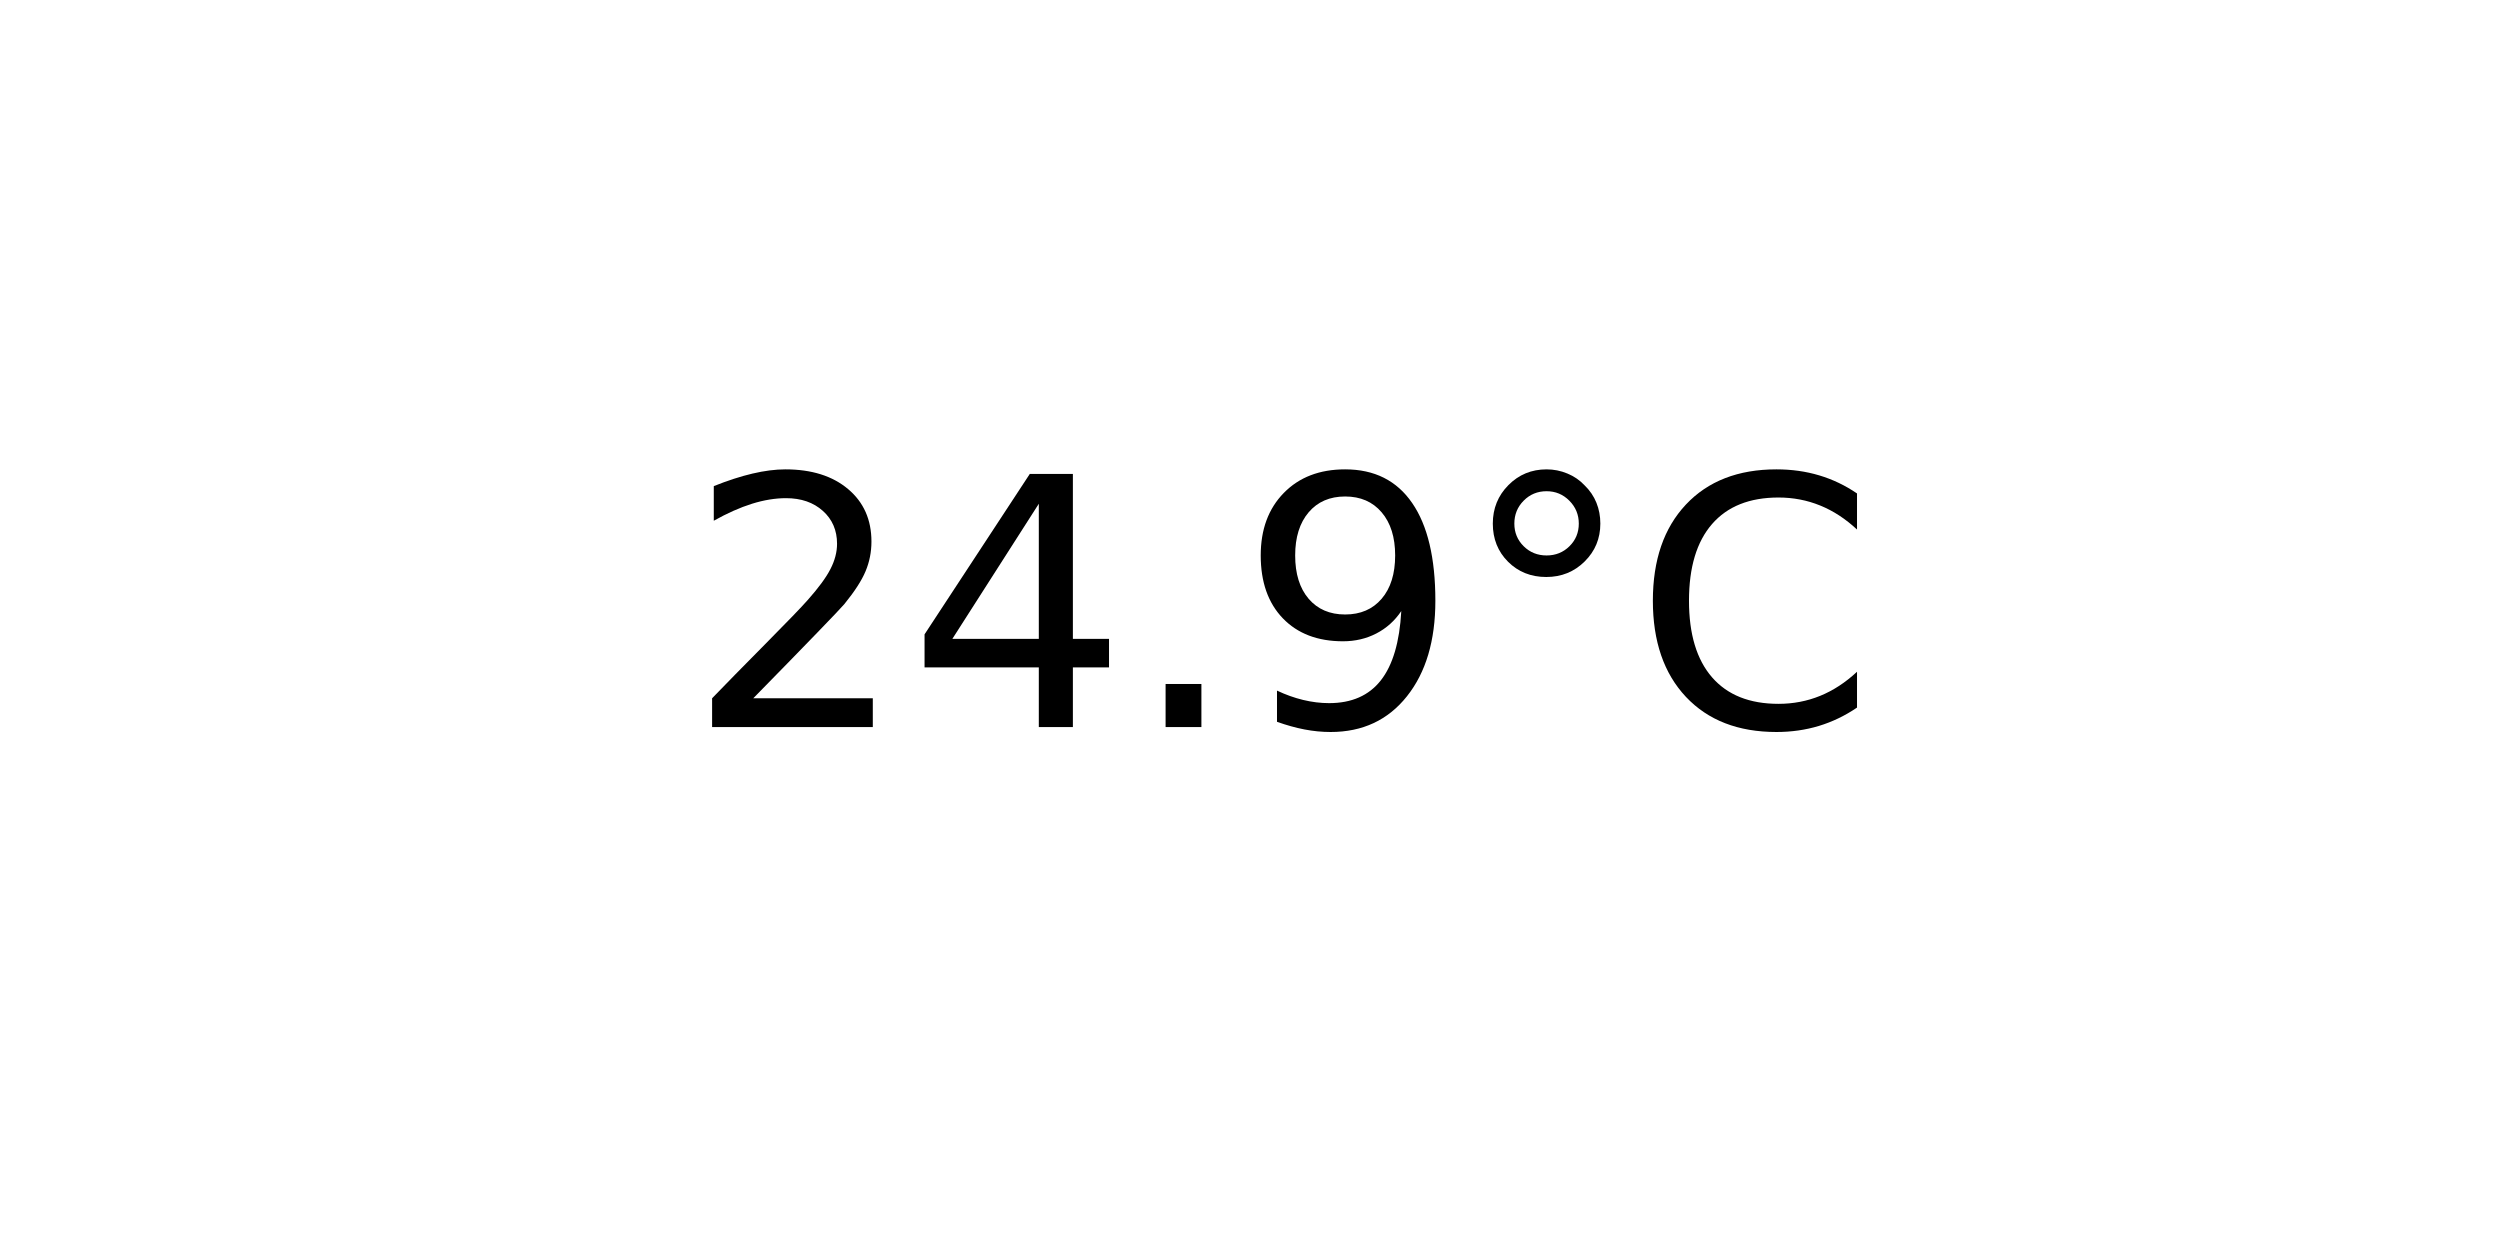
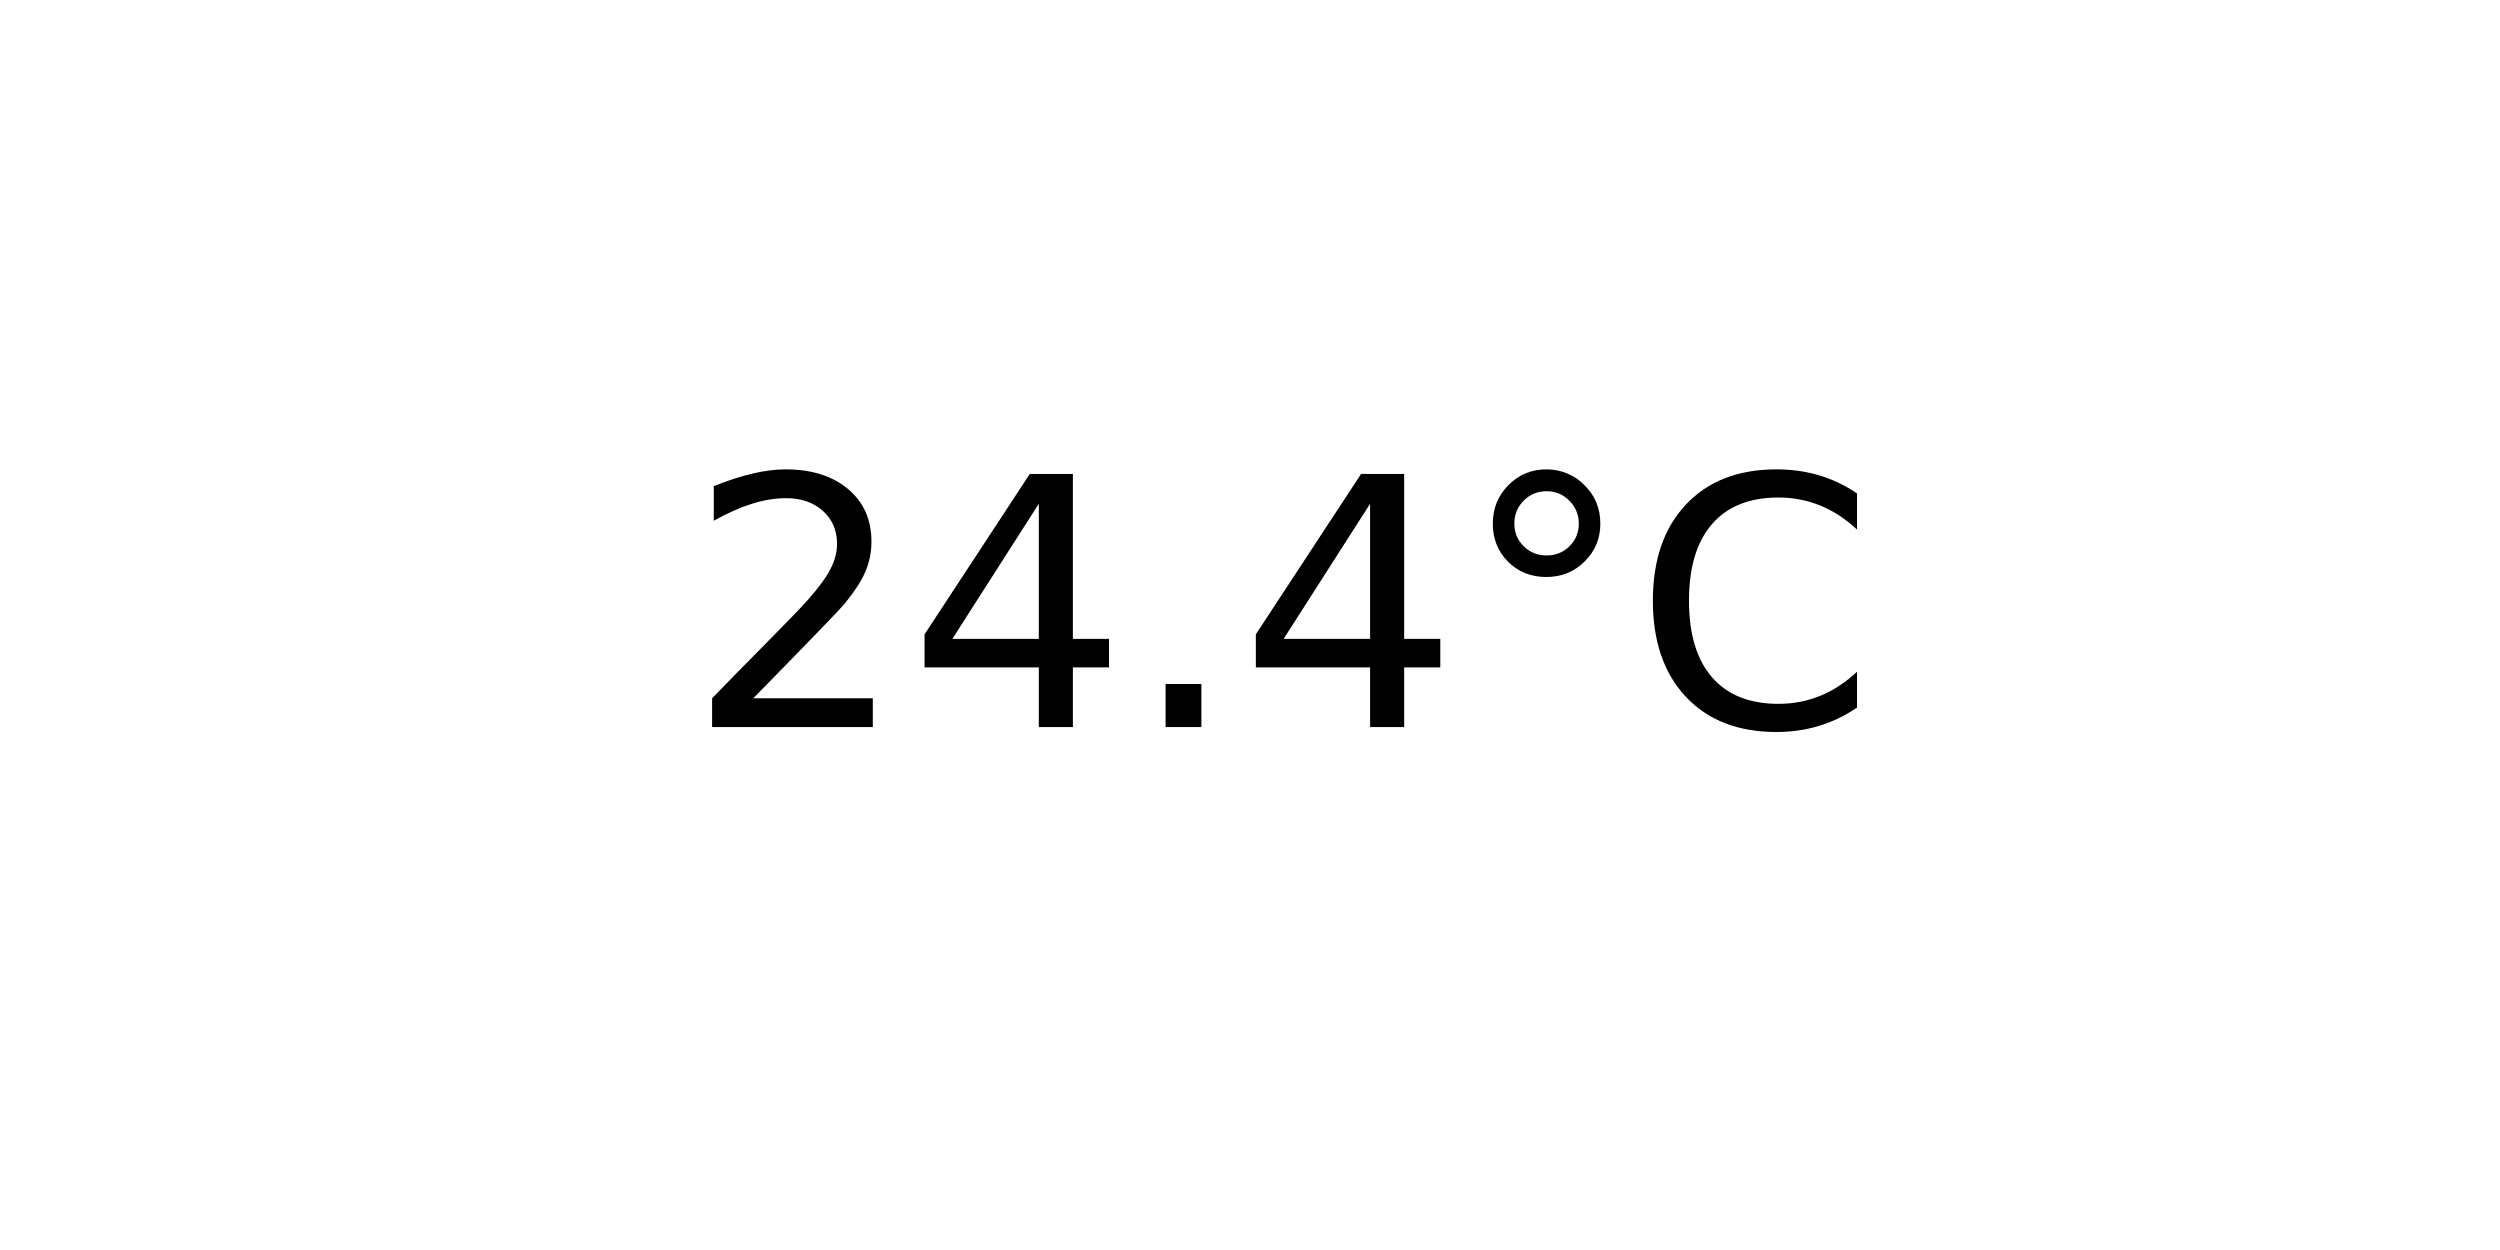
<svg xmlns="http://www.w3.org/2000/svg" xmlns:xlink="http://www.w3.org/1999/xlink" width="72pt" height="36pt" viewBox="0 0 72 36" version="1.1">
  <defs>
    <style type="text/css">*{stroke-linejoin: round; stroke-linecap: butt}</style>
  </defs>
  <g id="figure_1">
    <g id="axes_1">
      <g id="text_1">
        <g transform="translate(19.77578 20.93937) scale(0.1 -0.1)">
          <defs>
            <path id="DejaVuSans-32" d="M 1228 531  L 3431 531  L 3431 0  L 469 0  L 469 531  Q 828 903 1448 1529  Q 2069 2156 2228 2338  Q 2531 2678 2651 2914  Q 2772 3150 2772 3378  Q 2772 3750 2511 3984  Q 2250 4219 1831 4219  Q 1534 4219 1204 4116  Q 875 4013 500 3803  L 500 4441  Q 881 4594 1212 4672  Q 1544 4750 1819 4750  Q 2544 4750 2975 4387  Q 3406 4025 3406 3419  Q 3406 3131 3298 2873  Q 3191 2616 2906 2266  Q 2828 2175 2409 1742  Q 1991 1309 1228 531  z " transform="scale(0.015625)" />
            <path id="DejaVuSans-34" d="M 2419 4116  L 825 1625  L 2419 1625  L 2419 4116  z M 2253 4666  L 3047 4666  L 3047 1625  L 3713 1625  L 3713 1100  L 3047 1100  L 3047 0  L 2419 0  L 2419 1100  L 313 1100  L 313 1709  L 2253 4666  z " transform="scale(0.015625)" />
            <path id="DejaVuSans-2e" d="M 684 794  L 1344 794  L 1344 0  L 684 0  L 684 794  z " transform="scale(0.015625)" />
-             <path id="DejaVuSans-39" d="M 703 97  L 703 672  Q 941 559 1184 500  Q 1428 441 1663 441  Q 2288 441 2617 861  Q 2947 1281 2994 2138  Q 2813 1869 2534 1725  Q 2256 1581 1919 1581  Q 1219 1581 811 2004  Q 403 2428 403 3163  Q 403 3881 828 4315  Q 1253 4750 1959 4750  Q 2769 4750 3195 4129  Q 3622 3509 3622 2328  Q 3622 1225 3098 567  Q 2575 -91 1691 -91  Q 1453 -91 1209 -44  Q 966 3 703 97  z M 1959 2075  Q 2384 2075 2632 2365  Q 2881 2656 2881 3163  Q 2881 3666 2632 3958  Q 2384 4250 1959 4250  Q 1534 4250 1286 3958  Q 1038 3666 1038 3163  Q 1038 2656 1286 2365  Q 1534 2075 1959 2075  z " transform="scale(0.015625)" />
            <path id="DejaVuSans-b0" d="M 1600 4347  Q 1350 4347 1178 4173  Q 1006 4000 1006 3750  Q 1006 3503 1178 3333  Q 1350 3163 1600 3163  Q 1850 3163 2022 3333  Q 2194 3503 2194 3750  Q 2194 3997 2020 4172  Q 1847 4347 1600 4347  z M 1600 4750  Q 1800 4750 1984 4673  Q 2169 4597 2303 4453  Q 2447 4313 2519 4134  Q 2591 3956 2591 3750  Q 2591 3338 2302 3052  Q 2013 2766 1594 2766  Q 1172 2766 890 3047  Q 609 3328 609 3750  Q 609 4169 896 4459  Q 1184 4750 1600 4750  z " transform="scale(0.015625)" />
            <path id="DejaVuSans-43" d="M 4122 4306  L 4122 3641  Q 3803 3938 3442 4084  Q 3081 4231 2675 4231  Q 1875 4231 1450 3742  Q 1025 3253 1025 2328  Q 1025 1406 1450 917  Q 1875 428 2675 428  Q 3081 428 3442 575  Q 3803 722 4122 1019  L 4122 359  Q 3791 134 3420 21  Q 3050 -91 2638 -91  Q 1578 -91 968 557  Q 359 1206 359 2328  Q 359 3453 968 4101  Q 1578 4750 2638 4750  Q 3056 4750 3426 4639  Q 3797 4528 4122 4306  z " transform="scale(0.015625)" />
          </defs>
          <use xlink:href="#DejaVuSans-32" />
          <use xlink:href="#DejaVuSans-34" x="63.623" />
          <use xlink:href="#DejaVuSans-2e" x="127.246" />
-           <use xlink:href="#DejaVuSans-39" x="159.033" />
+           <use xlink:href="#DejaVuSans-34" x="159.033" />
          <use xlink:href="#DejaVuSans-b0" x="222.656" />
          <use xlink:href="#DejaVuSans-43" x="272.656" />
        </g>
      </g>
    </g>
  </g>
</svg>
